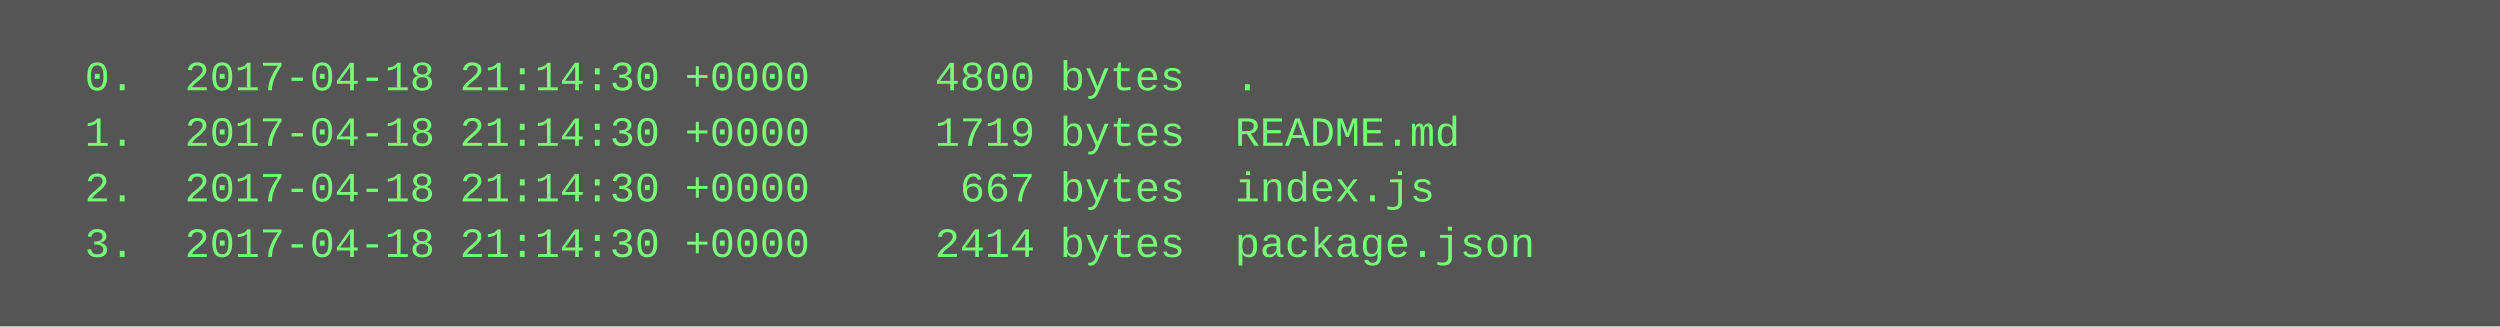
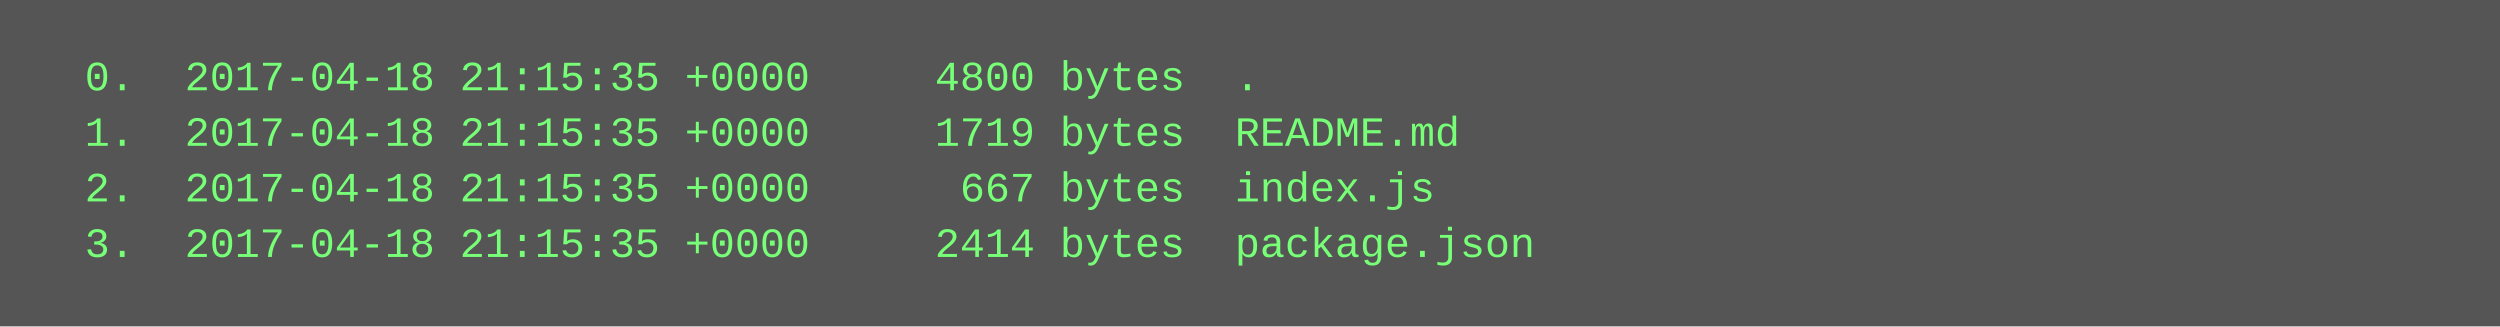
<svg xmlns="http://www.w3.org/2000/svg" height="94" width="720">
  <rect height="94" fill="#555" width="720" />
  <text fill="#7f7" font-family="Courier New" font-size="12" xml:space="preserve">
-     <tspan x="10" y="26">  0.  2017-04-18 21:14:30 +0000     4800 bytes  .</tspan>
-     <tspan x="10" y="42">  1.  2017-04-18 21:14:30 +0000     1719 bytes  README.md</tspan>
-     <tspan x="10" y="58">  2.  2017-04-18 21:14:30 +0000      667 bytes  index.js</tspan>
-     <tspan x="10" y="74">  3.  2017-04-18 21:14:30 +0000     2414 bytes  package.json</tspan>
+     <tspan x="10" y="26">  0.  2017-04-18 21:15:35 +0000     4800 bytes  .</tspan>
+     <tspan x="10" y="42">  1.  2017-04-18 21:15:35 +0000     1719 bytes  README.md</tspan>
+     <tspan x="10" y="58">  2.  2017-04-18 21:15:35 +0000      667 bytes  index.js</tspan>
+     <tspan x="10" y="74">  3.  2017-04-18 21:15:35 +0000     2414 bytes  package.json</tspan>
  </text>
</svg>
